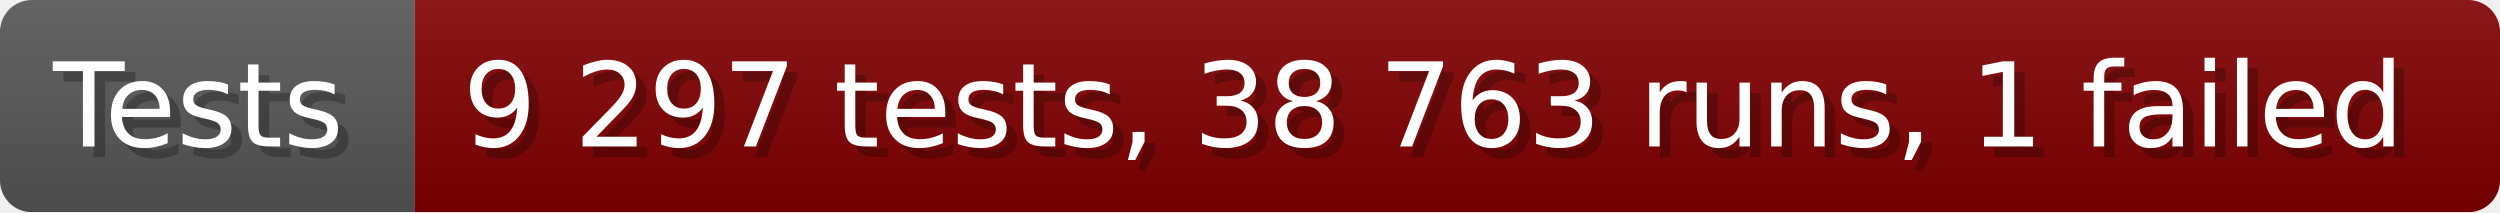
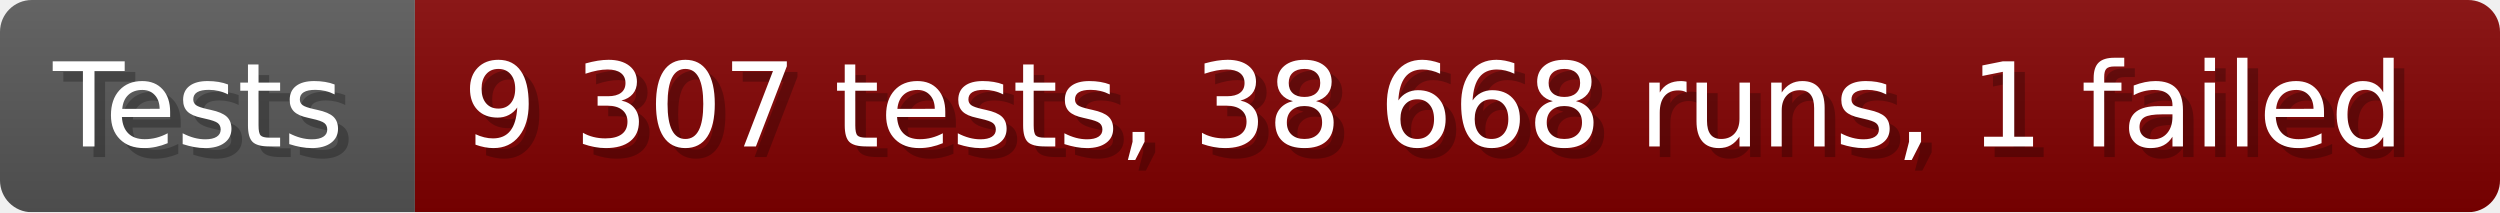
- <svg xmlns="http://www.w3.org/2000/svg" width="235.6" height="20" viewBox="0 0 2356 200" role="img" aria-label="Tests: 9 297 tests, 38 763 runs, 1 failed">
+ <svg xmlns="http://www.w3.org/2000/svg" width="235.6" height="20" viewBox="0 0 2356 200" role="img" aria-label="Tests: 9 307 tests, 38 668 runs, 1 failed">
  <linearGradient id="a" x2="0" y2="100%">
    <stop offset="0" stop-opacity=".1" stop-color="#EEE" />
    <stop offset="1" stop-opacity=".1" />
  </linearGradient>
  <mask id="m">
    <rect width="2356" height="200" rx="30" fill="#FFF" />
  </mask>
  <g mask="url(#m)">
    <rect width="391" height="200" fill="#555" />
    <rect width="1965" height="200" fill="#800000" x="391" />
    <rect width="2356" height="200" fill="url(#a)" />
  </g>
  <g aria-hidden="true" fill="#fff" text-anchor="start" font-family="Verdana,DejaVu Sans,sans-serif" font-size="110">
    <text x="60" y="148" textLength="291" fill="#000" opacity="0.25">Tests</text>
    <text x="50" y="138" textLength="291">Tests</text>
-     <text x="446" y="148" textLength="1865" fill="#000" opacity="0.25">9 297 tests, 38 763 runs, 1 failed</text>
-     <text x="436" y="138" textLength="1865">9 297 tests, 38 763 runs, 1 failed</text>
+     <text x="446" y="148" textLength="1865" fill="#000" opacity="0.25">9 307 tests, 38 668 runs, 1 failed</text>
+     <text x="436" y="138" textLength="1865">9 307 tests, 38 668 runs, 1 failed</text>
  </g>
</svg>
